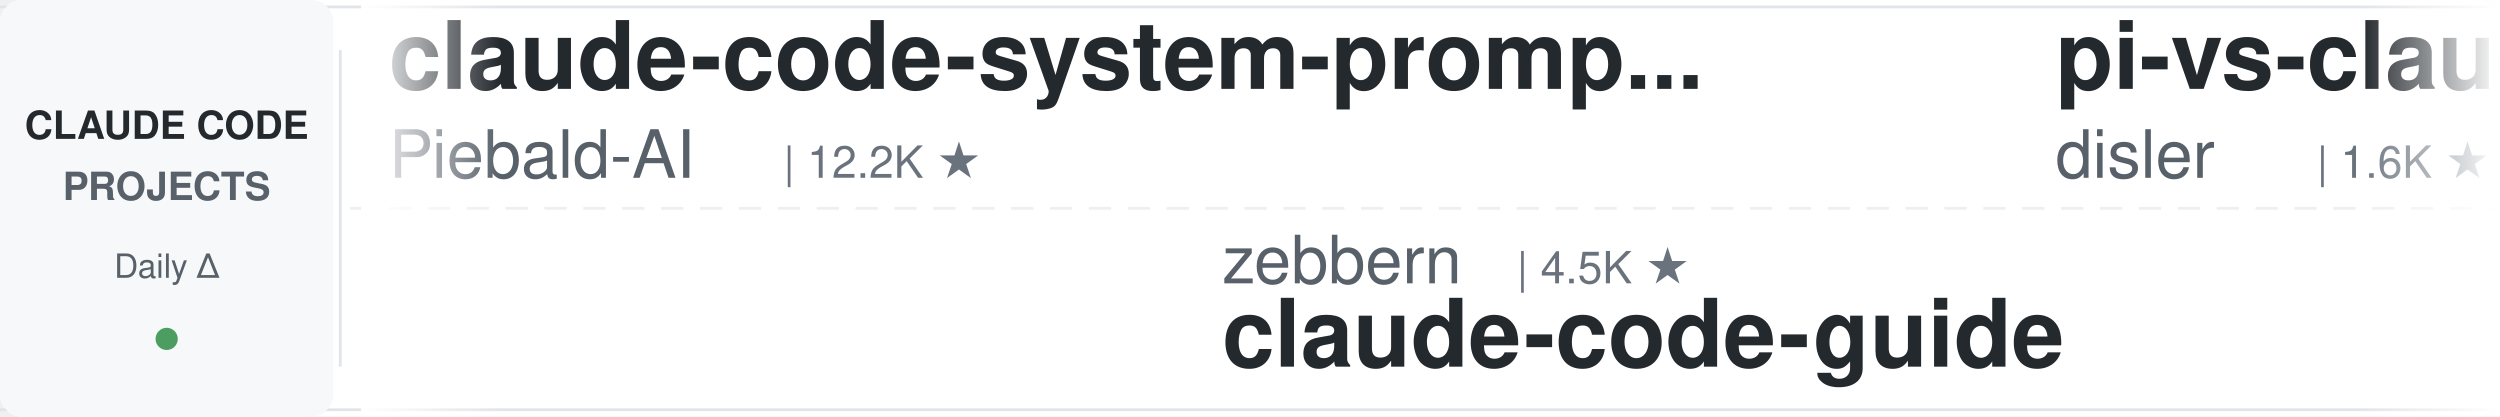
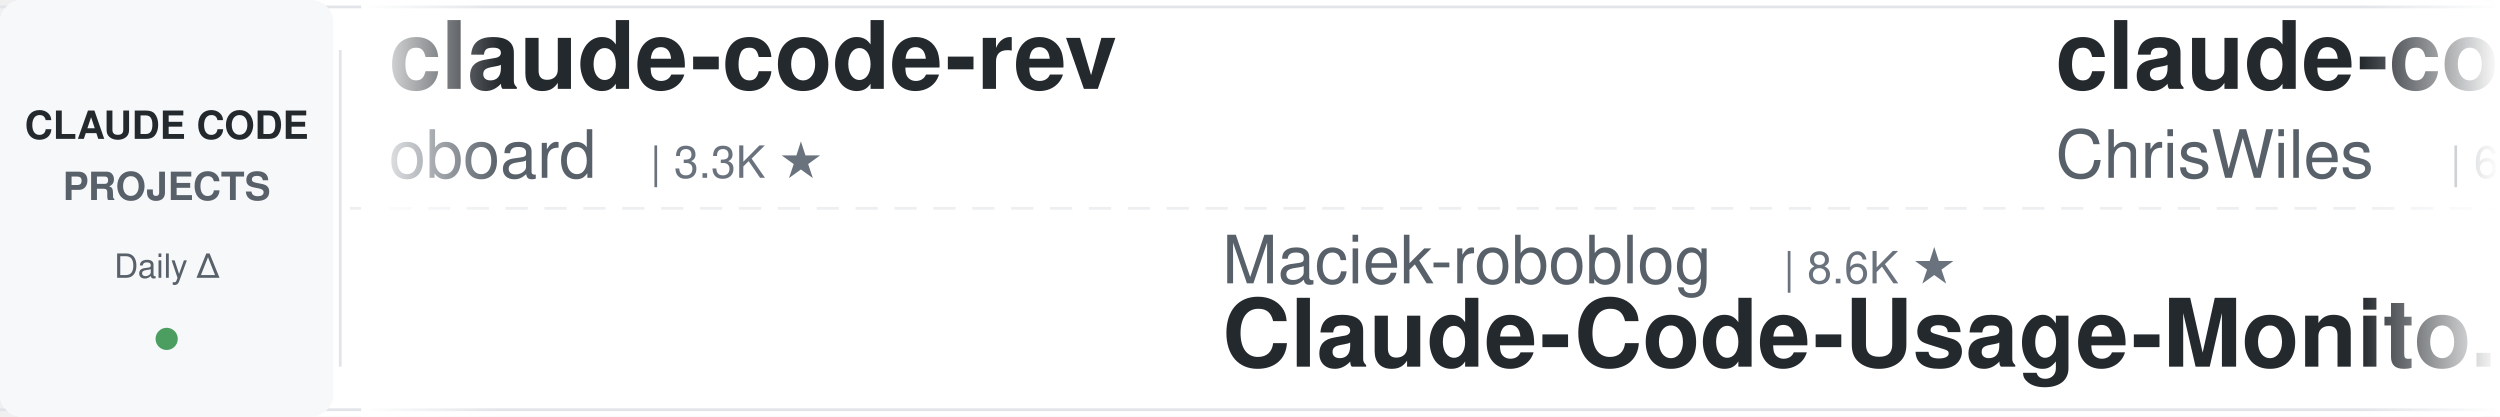
<svg xmlns="http://www.w3.org/2000/svg" width="900" height="150">
  <defs>
    <linearGradient id="leftFade" x1="0%" y1="0%" x2="100%" y2="0%">
      <stop offset="0%" style="stop-color:#ffffff;stop-opacity:1" />
      <stop offset="100%" style="stop-color:#ffffff;stop-opacity:0" />
    </linearGradient>
    <linearGradient id="rightFade" x1="0%" y1="0%" x2="100%" y2="0%">
      <stop offset="0%" style="stop-color:#ffffff;stop-opacity:0" />
      <stop offset="100%" style="stop-color:#ffffff;stop-opacity:1" />
    </linearGradient>
  </defs>
  <rect width="900" height="150" fill="#ffffff" rx="8" />
  <rect x="0" y="2" width="900" height="1" fill="#e1e4e8" />
  <rect x="0" y="147" width="900" height="1" fill="#e1e4e8" />
  <line x1="0" y1="75" x2="900" y2="75" stroke="#e1e4e8" stroke-width="1" stroke-dasharray="8 6" opacity="0.6" />
  <rect x="0" y="0" width="120" height="150" fill="#f6f8fa" rx="8" />
  <text x="60" y="50" font-family="-apple-system, BlinkMacSystemFont, 'Segoe UI', Helvetica, Arial, sans-serif" font-size="14" font-weight="600" fill="#24292e" text-anchor="middle">CLAUDE CODE</text>
  <text x="60" y="72" font-family="-apple-system, BlinkMacSystemFont, 'Segoe UI', Helvetica, Arial, sans-serif" font-size="14" font-weight="600" fill="#586069" text-anchor="middle">PROJECTS</text>
  <text x="60" y="100" font-family="-apple-system, BlinkMacSystemFont, 'Segoe UI', Helvetica, Arial, sans-serif" font-size="12" font-weight="500" fill="#586069" text-anchor="middle">Daily Δ</text>
  <circle cx="60" cy="122" r="4" fill="#22863a" opacity="0.8" />
  <rect x="122" y="18" width="1" height="114" fill="#e1e4e8" />
  <clipPath id="tickerClip">
    <rect x="130" y="0" width="770" height="150" />
  </clipPath>
  <g clip-path="url(#tickerClip)">
    <g id="tickerItems">
      <animateTransform attributeName="transform" attributeType="XML" type="translate" from="0 0" to="-3000 0" dur="54s" repeatCount="indefinite" />
      <g transform="translate(0, 0)">
-         <text x="140" y="32" font-family="-apple-system, BlinkMacSystemFont, 'Segoe UI', Helvetica, Arial, sans-serif" font-size="34" font-weight="600" fill="#24292e">claude-code-system-promp...</text>
-         <text x="140" y="64" font-family="-apple-system, BlinkMacSystemFont, 'Segoe UI', Helvetica, Arial, sans-serif" font-size="24" font-weight="400" fill="#586069">Piebald-AI</text>
-         <text x="282" y="64" font-family="-apple-system, BlinkMacSystemFont, 'Segoe UI', Helvetica, Arial, sans-serif" font-size="16" font-weight="500" fill="#6a737d">| 12.2K ★</text>
+         <text x="140" y="32" font-family="-apple-system, BlinkMacSystemFont, 'Segoe UI', Helvetica, Arial, sans-serif" font-size="34" font-weight="600" fill="#24292e">claude-code-rev</text>
+         <text x="140" y="64" font-family="-apple-system, BlinkMacSystemFont, 'Segoe UI', Helvetica, Arial, sans-serif" font-size="24" font-weight="400" fill="#586069">oboard</text>
+         <text x="234" y="64" font-family="-apple-system, BlinkMacSystemFont, 'Segoe UI', Helvetica, Arial, sans-serif" font-size="16" font-weight="500" fill="#6a737d">| 3.3K ★</text>
      </g>
      <g transform="translate(300, 0)">
-         <text x="140" y="102" font-family="-apple-system, BlinkMacSystemFont, 'Segoe UI', Helvetica, Arial, sans-serif" font-size="24" font-weight="400" fill="#586069">zebbern</text>
-         <text x="246" y="102" font-family="-apple-system, BlinkMacSystemFont, 'Segoe UI', Helvetica, Arial, sans-serif" font-size="16" font-weight="500" fill="#6a737d">| 4.5K ★</text>
-         <text x="140" y="132" font-family="-apple-system, BlinkMacSystemFont, 'Segoe UI', Helvetica, Arial, sans-serif" font-size="34" font-weight="600" fill="#24292e">claude-code-guide</text>
+         <text x="140" y="102" font-family="-apple-system, BlinkMacSystemFont, 'Segoe UI', Helvetica, Arial, sans-serif" font-size="24" font-weight="400" fill="#586069">Maciek-roboblog</text>
+         <text x="342" y="102" font-family="-apple-system, BlinkMacSystemFont, 'Segoe UI', Helvetica, Arial, sans-serif" font-size="16" font-weight="500" fill="#6a737d">| 8.6K ★</text>
+         <text x="140" y="132" font-family="-apple-system, BlinkMacSystemFont, 'Segoe UI', Helvetica, Arial, sans-serif" font-size="34" font-weight="600" fill="#24292e">Claude-Code-Usage-Monito...</text>
      </g>
      <g transform="translate(600, 0)">
-         <text x="140" y="32" font-family="-apple-system, BlinkMacSystemFont, 'Segoe UI', Helvetica, Arial, sans-serif" font-size="34" font-weight="600" fill="#24292e">pi-vs-claude-code</text>
-         <text x="140" y="64" font-family="-apple-system, BlinkMacSystemFont, 'Segoe UI', Helvetica, Arial, sans-serif" font-size="24" font-weight="400" fill="#586069">disler</text>
-         <text x="234" y="64" font-family="-apple-system, BlinkMacSystemFont, 'Segoe UI', Helvetica, Arial, sans-serif" font-size="16" font-weight="500" fill="#6a737d">| 1.6K ★</text>
+         <text x="140" y="32" font-family="-apple-system, BlinkMacSystemFont, 'Segoe UI', Helvetica, Arial, sans-serif" font-size="34" font-weight="600" fill="#24292e">claude-code-showcase</text>
+         <text x="140" y="64" font-family="-apple-system, BlinkMacSystemFont, 'Segoe UI', Helvetica, Arial, sans-serif" font-size="24" font-weight="400" fill="#586069">ChrisWiles</text>
+         <text x="282" y="64" font-family="-apple-system, BlinkMacSystemFont, 'Segoe UI', Helvetica, Arial, sans-serif" font-size="16" font-weight="500" fill="#6a737d">| 6.0K ★</text>
      </g>
      <g transform="translate(900, 0)">
-         <text x="140" y="102" font-family="-apple-system, BlinkMacSystemFont, 'Segoe UI', Helvetica, Arial, sans-serif" font-size="24" font-weight="400" fill="#586069">multica-ai</text>
-         <text x="282" y="102" font-family="-apple-system, BlinkMacSystemFont, 'Segoe UI', Helvetica, Arial, sans-serif" font-size="16" font-weight="500" fill="#6a737d">| 199.1K ★</text>
-         <text x="140" y="132" font-family="-apple-system, BlinkMacSystemFont, 'Segoe UI', Helvetica, Arial, sans-serif" font-size="34" font-weight="600" fill="#24292e">andrej-karpathy-skills</text>
+         <text x="140" y="102" font-family="-apple-system, BlinkMacSystemFont, 'Segoe UI', Helvetica, Arial, sans-serif" font-size="24" font-weight="400" fill="#586069">jqueryscript</text>
+         <text x="306" y="102" font-family="-apple-system, BlinkMacSystemFont, 'Segoe UI', Helvetica, Arial, sans-serif" font-size="16" font-weight="500" fill="#6a737d">| 486 ★</text>
+         <text x="140" y="132" font-family="-apple-system, BlinkMacSystemFont, 'Segoe UI', Helvetica, Arial, sans-serif" font-size="34" font-weight="600" fill="#24292e">awesome-claude-code</text>
      </g>
      <g transform="translate(1200, 0)">
-         <text x="140" y="32" font-family="-apple-system, BlinkMacSystemFont, 'Segoe UI', Helvetica, Arial, sans-serif" font-size="34" font-weight="600" fill="#24292e">claude-code-action</text>
+         <text x="140" y="32" font-family="-apple-system, BlinkMacSystemFont, 'Segoe UI', Helvetica, Arial, sans-serif" font-size="34" font-weight="600" fill="#24292e">skills</text>
        <text x="140" y="64" font-family="-apple-system, BlinkMacSystemFont, 'Segoe UI', Helvetica, Arial, sans-serif" font-size="24" font-weight="400" fill="#586069">anthropics</text>
-         <text x="282" y="64" font-family="-apple-system, BlinkMacSystemFont, 'Segoe UI', Helvetica, Arial, sans-serif" font-size="16" font-weight="500" fill="#6a737d">| 8.5K ★</text>
+         <text x="282" y="64" font-family="-apple-system, BlinkMacSystemFont, 'Segoe UI', Helvetica, Arial, sans-serif" font-size="16" font-weight="500" fill="#6a737d">| 166.0K ★</text>
      </g>
      <g transform="translate(1500, 0)">
-         <text x="140" y="102" font-family="-apple-system, BlinkMacSystemFont, 'Segoe UI', Helvetica, Arial, sans-serif" font-size="24" font-weight="400" fill="#586069">anthropics</text>
-         <text x="282" y="102" font-family="-apple-system, BlinkMacSystemFont, 'Segoe UI', Helvetica, Arial, sans-serif" font-size="16" font-weight="500" fill="#6a737d">| 5.7K ★</text>
-         <text x="140" y="132" font-family="-apple-system, BlinkMacSystemFont, 'Segoe UI', Helvetica, Arial, sans-serif" font-size="34" font-weight="600" fill="#24292e">claude-code-security-rev...</text>
+         <text x="140" y="102" font-family="-apple-system, BlinkMacSystemFont, 'Segoe UI', Helvetica, Arial, sans-serif" font-size="24" font-weight="400" fill="#586069">AICoderTudou</text>
+         <text x="306" y="102" font-family="-apple-system, BlinkMacSystemFont, 'Segoe UI', Helvetica, Arial, sans-serif" font-size="16" font-weight="500" fill="#6a737d">| 497 ★</text>
+         <text x="140" y="132" font-family="-apple-system, BlinkMacSystemFont, 'Segoe UI', Helvetica, Arial, sans-serif" font-size="34" font-weight="600" fill="#24292e">claude-code-tudou</text>
      </g>
      <g transform="translate(1800, 0)">
-         <text x="140" y="32" font-family="-apple-system, BlinkMacSystemFont, 'Segoe UI', Helvetica, Arial, sans-serif" font-size="34" font-weight="600" fill="#24292e">claude-code-from-scratch</text>
-         <text x="140" y="64" font-family="-apple-system, BlinkMacSystemFont, 'Segoe UI', Helvetica, Arial, sans-serif" font-size="24" font-weight="400" fill="#586069">Windy3f3f3f3f</text>
-         <text x="318" y="64" font-family="-apple-system, BlinkMacSystemFont, 'Segoe UI', Helvetica, Arial, sans-serif" font-size="16" font-weight="500" fill="#6a737d">| 2.5K ★</text>
+         <text x="140" y="32" font-family="-apple-system, BlinkMacSystemFont, 'Segoe UI', Helvetica, Arial, sans-serif" font-size="34" font-weight="600" fill="#24292e">claude-code-rust</text>
+         <text x="140" y="64" font-family="-apple-system, BlinkMacSystemFont, 'Segoe UI', Helvetica, Arial, sans-serif" font-size="24" font-weight="400" fill="#586069">lorryjovens-hub</text>
+         <text x="342" y="64" font-family="-apple-system, BlinkMacSystemFont, 'Segoe UI', Helvetica, Arial, sans-serif" font-size="16" font-weight="500" fill="#6a737d">| 1.7K ★</text>
      </g>
      <g transform="translate(2100, 0)">
-         <text x="140" y="102" font-family="-apple-system, BlinkMacSystemFont, 'Segoe UI', Helvetica, Arial, sans-serif" font-size="24" font-weight="400" fill="#586069">feiskyer</text>
-         <text x="258" y="102" font-family="-apple-system, BlinkMacSystemFont, 'Segoe UI', Helvetica, Arial, sans-serif" font-size="16" font-weight="500" fill="#6a737d">| 1.6K ★</text>
-         <text x="140" y="132" font-family="-apple-system, BlinkMacSystemFont, 'Segoe UI', Helvetica, Arial, sans-serif" font-size="34" font-weight="600" fill="#24292e">claude-code-settings</text>
+         <text x="140" y="102" font-family="-apple-system, BlinkMacSystemFont, 'Segoe UI', Helvetica, Arial, sans-serif" font-size="24" font-weight="400" fill="#586069">frankbria</text>
+         <text x="270" y="102" font-family="-apple-system, BlinkMacSystemFont, 'Segoe UI', Helvetica, Arial, sans-serif" font-size="16" font-weight="500" fill="#6a737d">| 9.6K ★</text>
+         <text x="140" y="132" font-family="-apple-system, BlinkMacSystemFont, 'Segoe UI', Helvetica, Arial, sans-serif" font-size="34" font-weight="600" fill="#24292e">ralph-claude-code</text>
      </g>
      <g transform="translate(2400, 0)">
-         <text x="140" y="32" font-family="-apple-system, BlinkMacSystemFont, 'Segoe UI', Helvetica, Arial, sans-serif" font-size="34" font-weight="600" fill="#24292e">claude-code-proxy</text>
-         <text x="140" y="64" font-family="-apple-system, BlinkMacSystemFont, 'Segoe UI', Helvetica, Arial, sans-serif" font-size="24" font-weight="400" fill="#586069">1rgs</text>
-         <text x="210" y="64" font-family="-apple-system, BlinkMacSystemFont, 'Segoe UI', Helvetica, Arial, sans-serif" font-size="16" font-weight="500" fill="#6a737d">| 3.7K ★</text>
+         <text x="140" y="32" font-family="-apple-system, BlinkMacSystemFont, 'Segoe UI', Helvetica, Arial, sans-serif" font-size="34" font-weight="600" fill="#24292e">claude-code-security-rev...</text>
+         <text x="140" y="64" font-family="-apple-system, BlinkMacSystemFont, 'Segoe UI', Helvetica, Arial, sans-serif" font-size="24" font-weight="400" fill="#586069">anthropics</text>
+         <text x="282" y="64" font-family="-apple-system, BlinkMacSystemFont, 'Segoe UI', Helvetica, Arial, sans-serif" font-size="16" font-weight="500" fill="#6a737d">| 5.7K ★</text>
      </g>
      <g transform="translate(2700, 0)">
-         <text x="140" y="102" font-family="-apple-system, BlinkMacSystemFont, 'Segoe UI', Helvetica, Arial, sans-serif" font-size="24" font-weight="400" fill="#586069">hangsman</text>
-         <text x="258" y="102" font-family="-apple-system, BlinkMacSystemFont, 'Segoe UI', Helvetica, Arial, sans-serif" font-size="16" font-weight="500" fill="#6a737d">| 790 ★</text>
-         <text x="140" y="132" font-family="-apple-system, BlinkMacSystemFont, 'Segoe UI', Helvetica, Arial, sans-serif" font-size="34" font-weight="600" fill="#24292e">claude-code-source</text>
+         <text x="140" y="102" font-family="-apple-system, BlinkMacSystemFont, 'Segoe UI', Helvetica, Arial, sans-serif" font-size="24" font-weight="400" fill="#586069">Piebald-AI</text>
+         <text x="282" y="102" font-family="-apple-system, BlinkMacSystemFont, 'Segoe UI', Helvetica, Arial, sans-serif" font-size="16" font-weight="500" fill="#6a737d">| 12.2K ★</text>
+         <text x="140" y="132" font-family="-apple-system, BlinkMacSystemFont, 'Segoe UI', Helvetica, Arial, sans-serif" font-size="34" font-weight="600" fill="#24292e">claude-code-system-promp...</text>
      </g>
      <g transform="translate(3000, 0)">
-         <text x="140" y="32" font-family="-apple-system, BlinkMacSystemFont, 'Segoe UI', Helvetica, Arial, sans-serif" font-size="34" font-weight="600" fill="#24292e">claude-code-system-promp...</text>
-         <text x="140" y="64" font-family="-apple-system, BlinkMacSystemFont, 'Segoe UI', Helvetica, Arial, sans-serif" font-size="24" font-weight="400" fill="#586069">Piebald-AI</text>
-         <text x="282" y="64" font-family="-apple-system, BlinkMacSystemFont, 'Segoe UI', Helvetica, Arial, sans-serif" font-size="16" font-weight="500" fill="#6a737d">| 12.2K ★</text>
+         <text x="140" y="32" font-family="-apple-system, BlinkMacSystemFont, 'Segoe UI', Helvetica, Arial, sans-serif" font-size="34" font-weight="600" fill="#24292e">claude-code-rev</text>
+         <text x="140" y="64" font-family="-apple-system, BlinkMacSystemFont, 'Segoe UI', Helvetica, Arial, sans-serif" font-size="24" font-weight="400" fill="#586069">oboard</text>
+         <text x="234" y="64" font-family="-apple-system, BlinkMacSystemFont, 'Segoe UI', Helvetica, Arial, sans-serif" font-size="16" font-weight="500" fill="#6a737d">| 3.3K ★</text>
      </g>
      <g transform="translate(3300, 0)">
-         <text x="140" y="102" font-family="-apple-system, BlinkMacSystemFont, 'Segoe UI', Helvetica, Arial, sans-serif" font-size="24" font-weight="400" fill="#586069">zebbern</text>
-         <text x="246" y="102" font-family="-apple-system, BlinkMacSystemFont, 'Segoe UI', Helvetica, Arial, sans-serif" font-size="16" font-weight="500" fill="#6a737d">| 4.5K ★</text>
-         <text x="140" y="132" font-family="-apple-system, BlinkMacSystemFont, 'Segoe UI', Helvetica, Arial, sans-serif" font-size="34" font-weight="600" fill="#24292e">claude-code-guide</text>
+         <text x="140" y="102" font-family="-apple-system, BlinkMacSystemFont, 'Segoe UI', Helvetica, Arial, sans-serif" font-size="24" font-weight="400" fill="#586069">Maciek-roboblog</text>
+         <text x="342" y="102" font-family="-apple-system, BlinkMacSystemFont, 'Segoe UI', Helvetica, Arial, sans-serif" font-size="16" font-weight="500" fill="#6a737d">| 8.6K ★</text>
+         <text x="140" y="132" font-family="-apple-system, BlinkMacSystemFont, 'Segoe UI', Helvetica, Arial, sans-serif" font-size="34" font-weight="600" fill="#24292e">Claude-Code-Usage-Monito...</text>
      </g>
      <g transform="translate(3600, 0)">
-         <text x="140" y="32" font-family="-apple-system, BlinkMacSystemFont, 'Segoe UI', Helvetica, Arial, sans-serif" font-size="34" font-weight="600" fill="#24292e">pi-vs-claude-code</text>
-         <text x="140" y="64" font-family="-apple-system, BlinkMacSystemFont, 'Segoe UI', Helvetica, Arial, sans-serif" font-size="24" font-weight="400" fill="#586069">disler</text>
-         <text x="234" y="64" font-family="-apple-system, BlinkMacSystemFont, 'Segoe UI', Helvetica, Arial, sans-serif" font-size="16" font-weight="500" fill="#6a737d">| 1.6K ★</text>
+         <text x="140" y="32" font-family="-apple-system, BlinkMacSystemFont, 'Segoe UI', Helvetica, Arial, sans-serif" font-size="34" font-weight="600" fill="#24292e">claude-code-showcase</text>
+         <text x="140" y="64" font-family="-apple-system, BlinkMacSystemFont, 'Segoe UI', Helvetica, Arial, sans-serif" font-size="24" font-weight="400" fill="#586069">ChrisWiles</text>
+         <text x="282" y="64" font-family="-apple-system, BlinkMacSystemFont, 'Segoe UI', Helvetica, Arial, sans-serif" font-size="16" font-weight="500" fill="#6a737d">| 6.0K ★</text>
      </g>
      <g transform="translate(3900, 0)">
-         <text x="140" y="102" font-family="-apple-system, BlinkMacSystemFont, 'Segoe UI', Helvetica, Arial, sans-serif" font-size="24" font-weight="400" fill="#586069">multica-ai</text>
-         <text x="282" y="102" font-family="-apple-system, BlinkMacSystemFont, 'Segoe UI', Helvetica, Arial, sans-serif" font-size="16" font-weight="500" fill="#6a737d">| 199.1K ★</text>
-         <text x="140" y="132" font-family="-apple-system, BlinkMacSystemFont, 'Segoe UI', Helvetica, Arial, sans-serif" font-size="34" font-weight="600" fill="#24292e">andrej-karpathy-skills</text>
+         <text x="140" y="102" font-family="-apple-system, BlinkMacSystemFont, 'Segoe UI', Helvetica, Arial, sans-serif" font-size="24" font-weight="400" fill="#586069">jqueryscript</text>
+         <text x="306" y="102" font-family="-apple-system, BlinkMacSystemFont, 'Segoe UI', Helvetica, Arial, sans-serif" font-size="16" font-weight="500" fill="#6a737d">| 486 ★</text>
+         <text x="140" y="132" font-family="-apple-system, BlinkMacSystemFont, 'Segoe UI', Helvetica, Arial, sans-serif" font-size="34" font-weight="600" fill="#24292e">awesome-claude-code</text>
      </g>
    </g>
  </g>
  <rect x="130" y="0" width="50" height="150" fill="url(#leftFade)" />
  <rect x="850" y="0" width="50" height="150" fill="url(#rightFade)" />
</svg>
